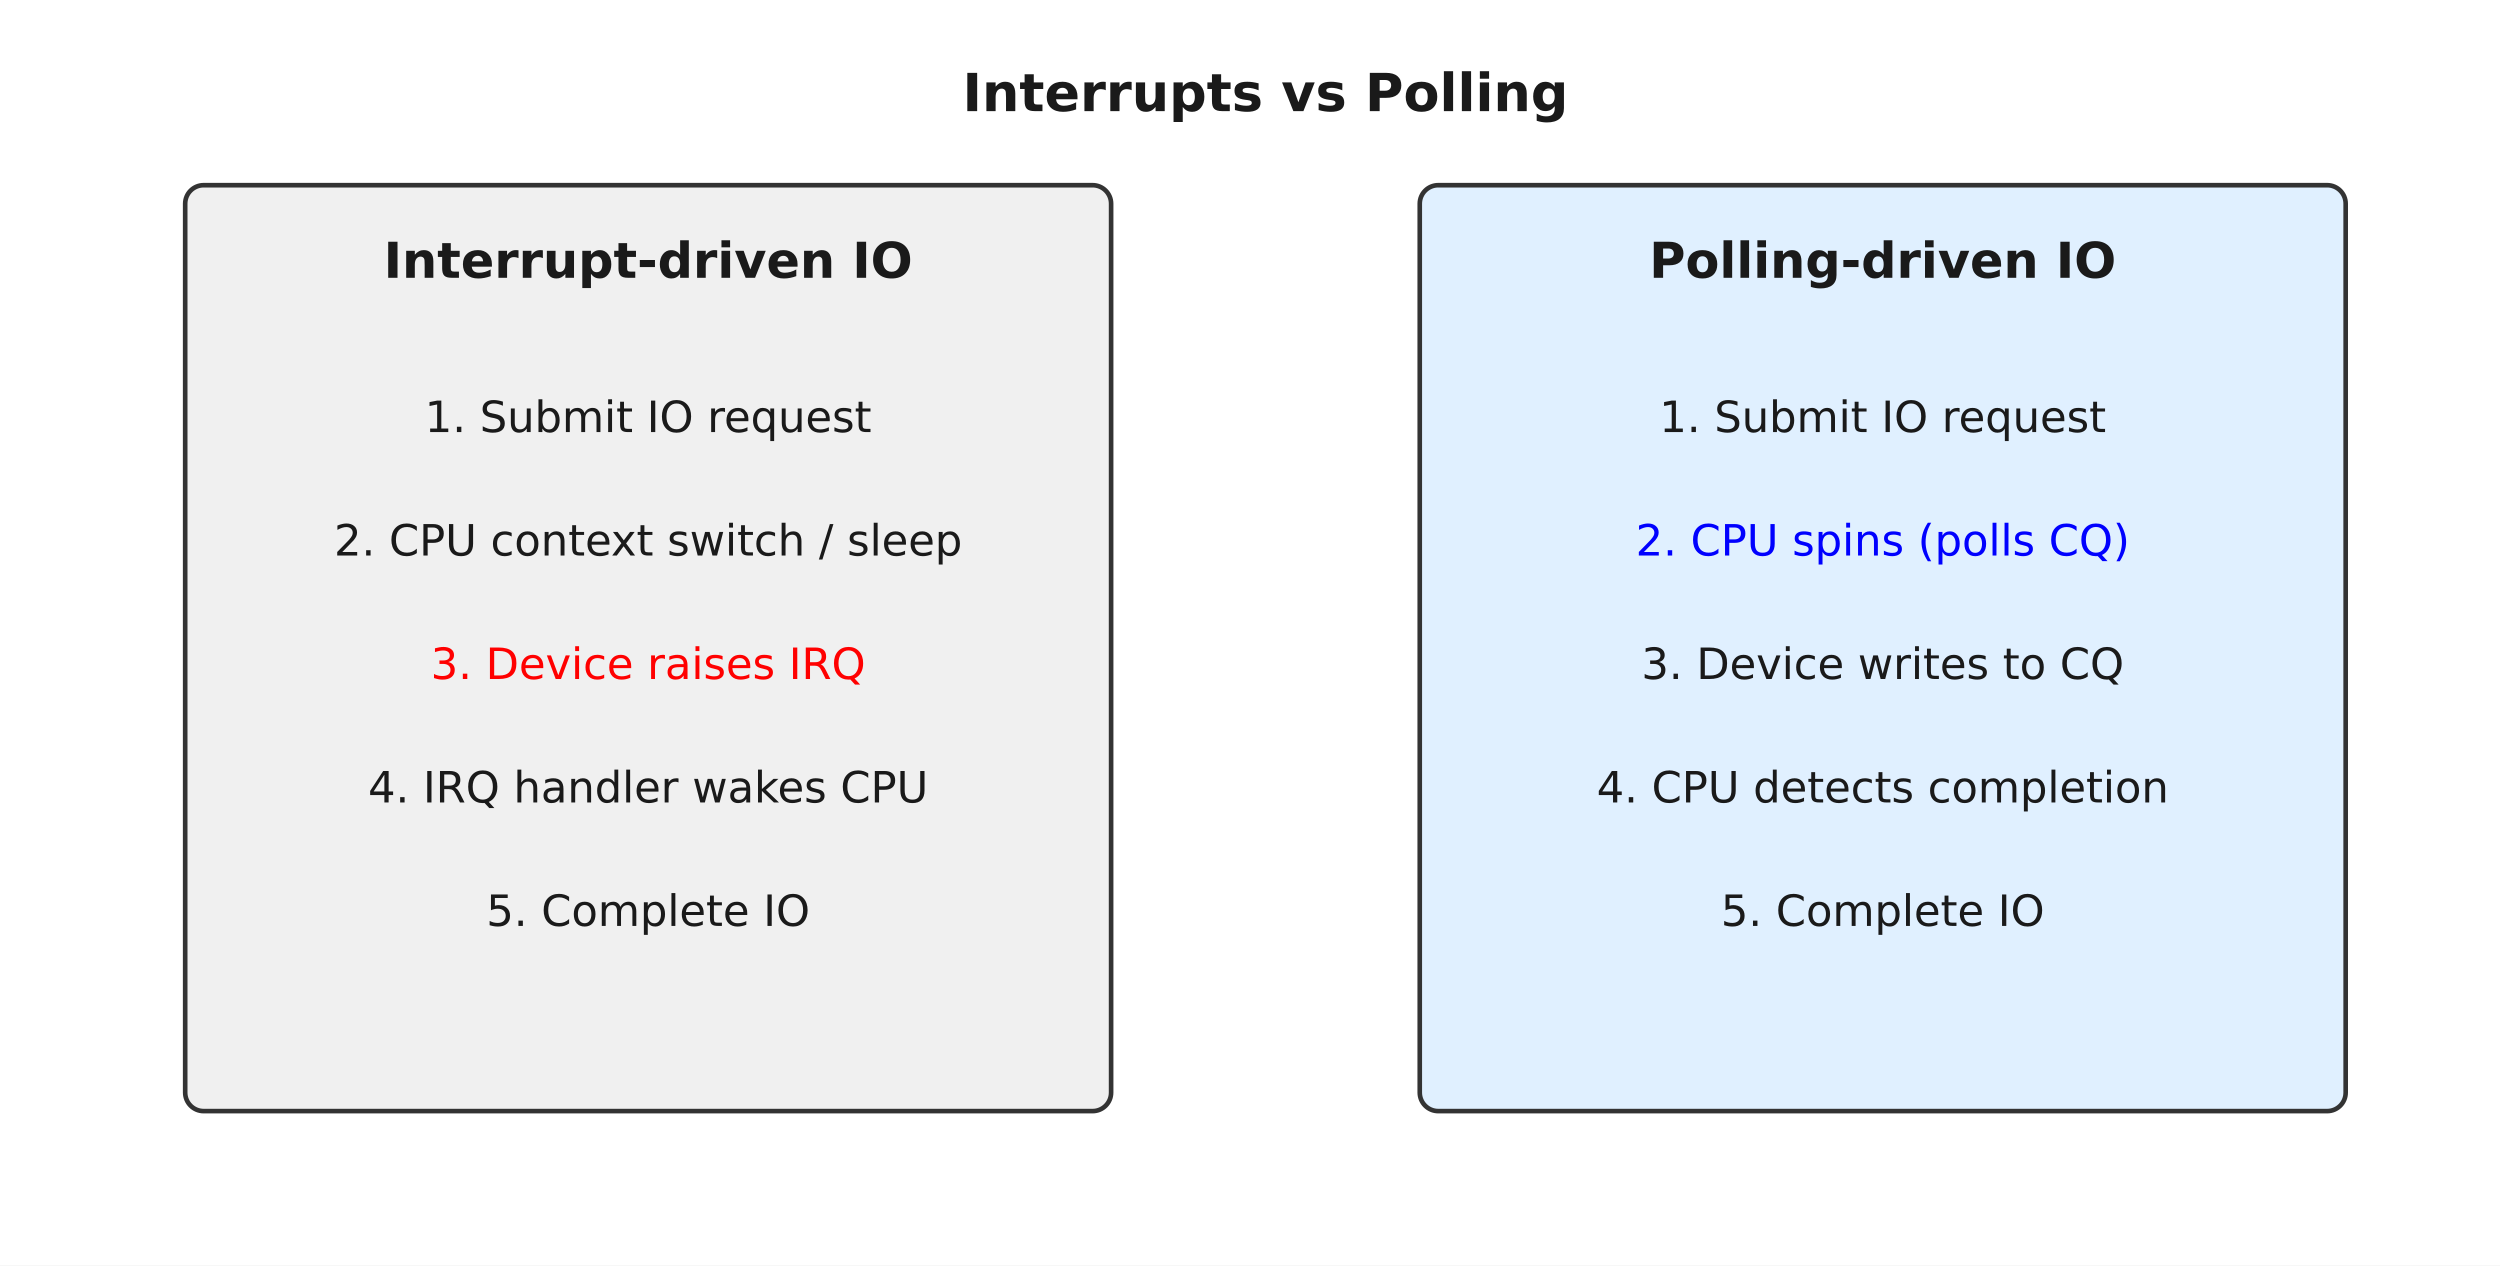
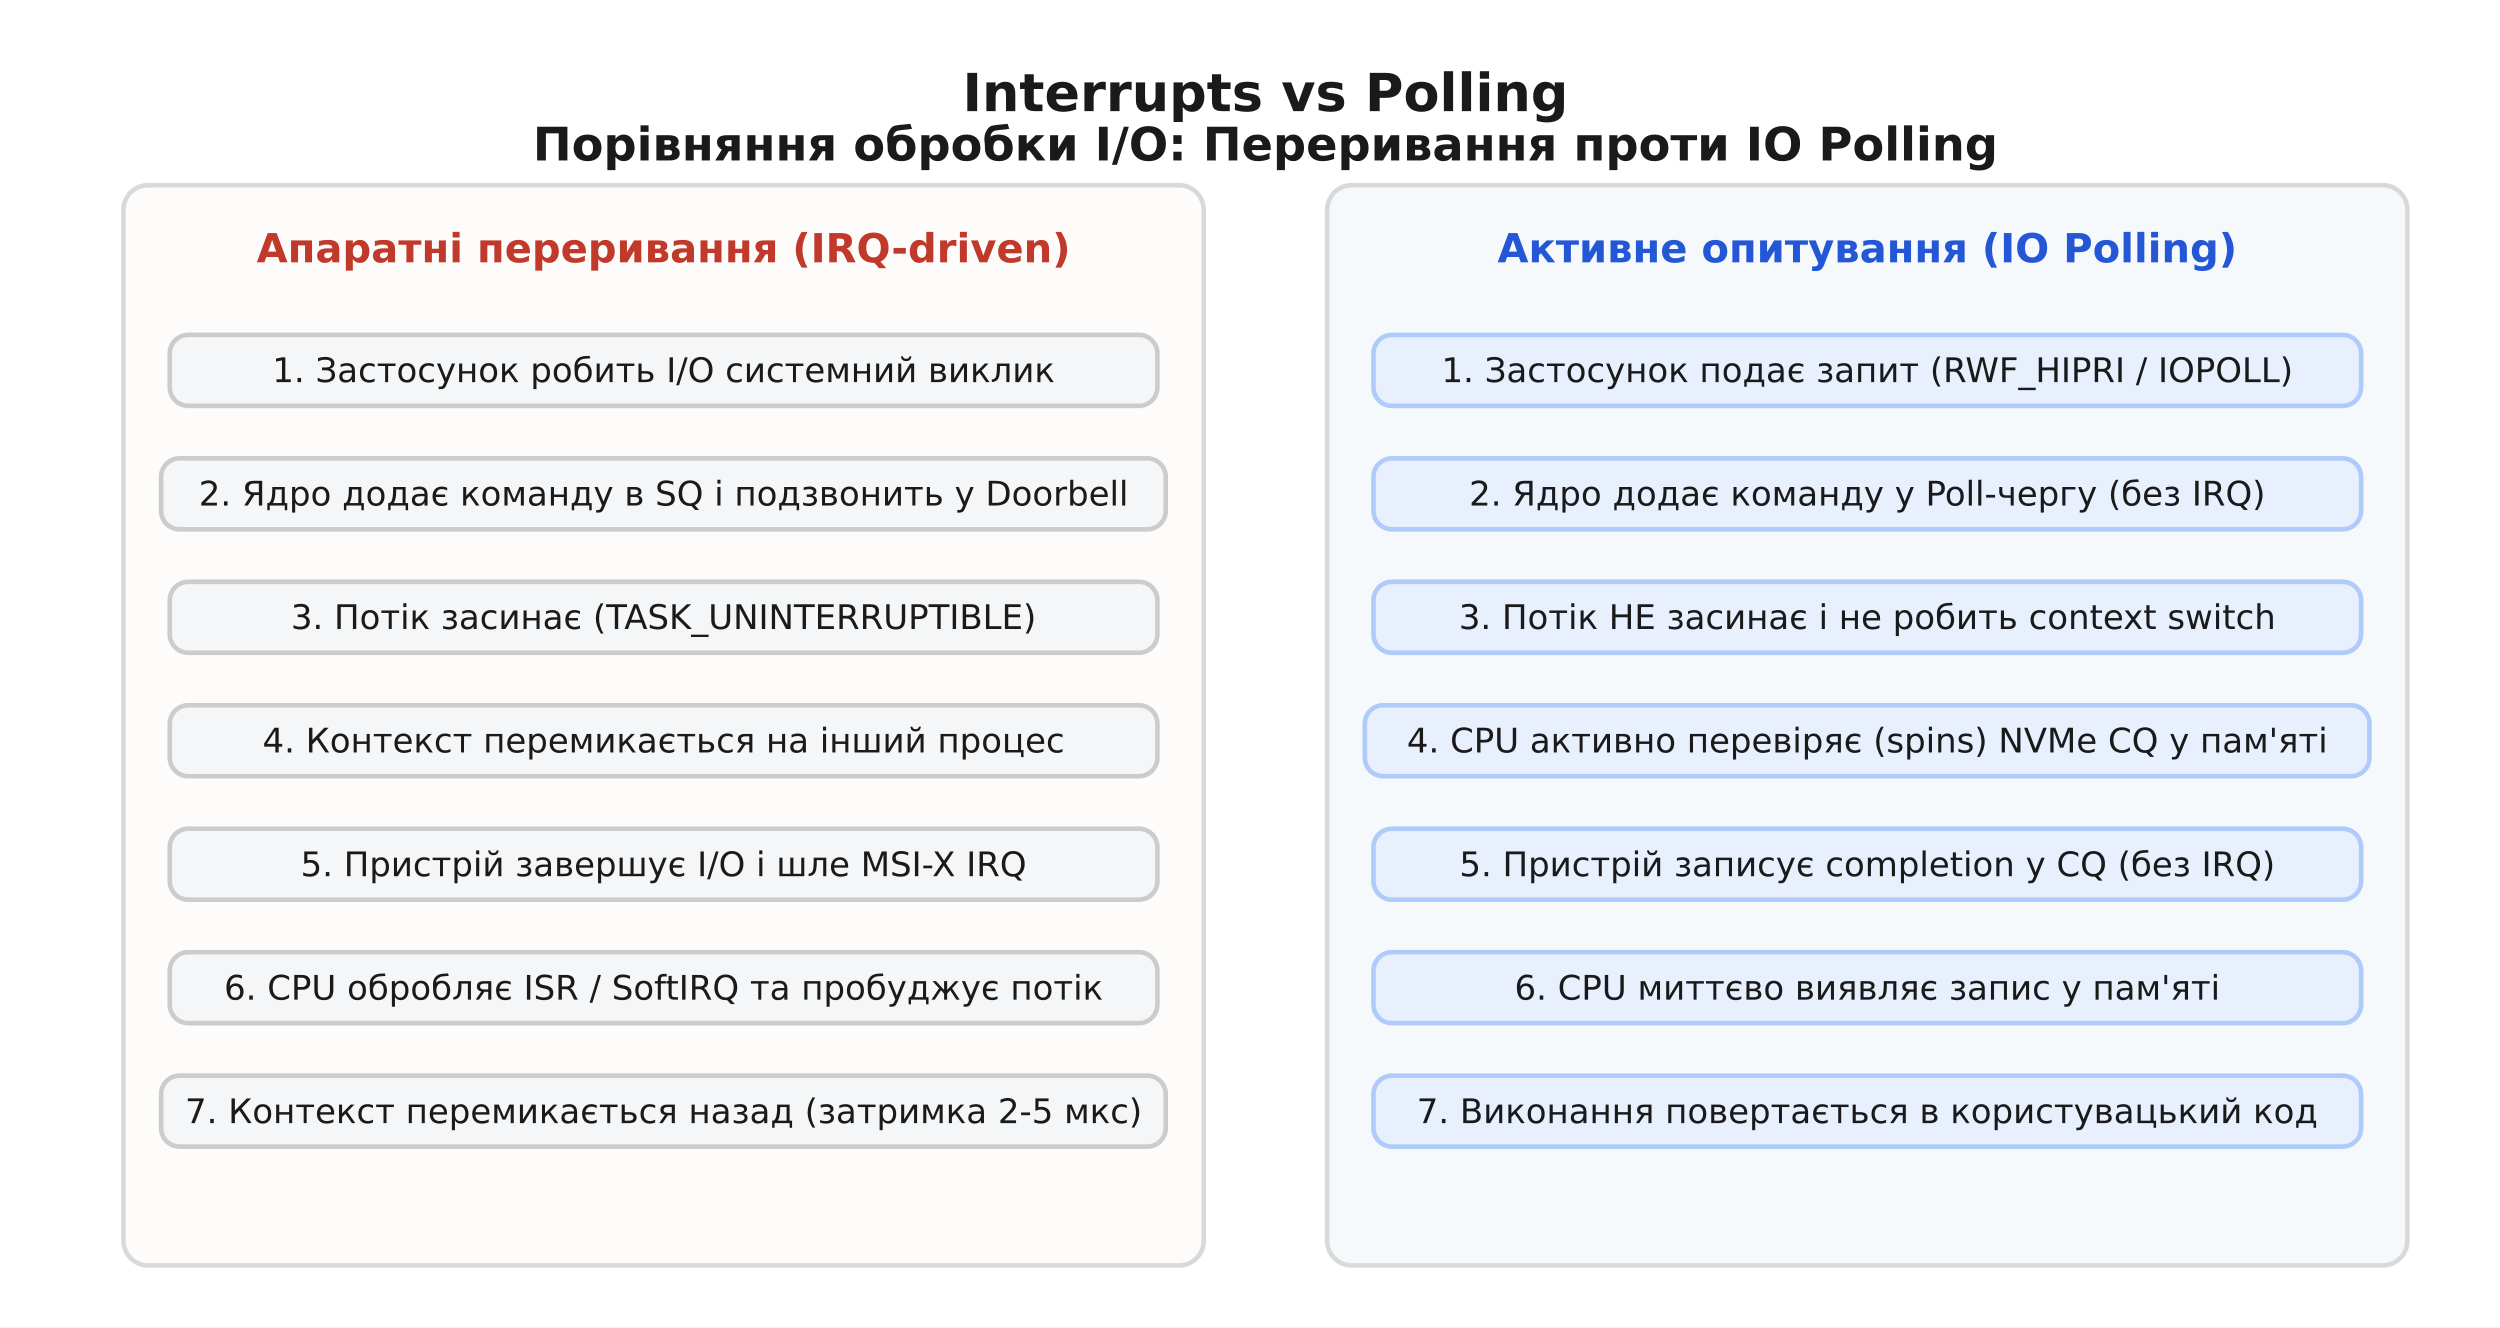
- <svg xmlns="http://www.w3.org/2000/svg" viewBox="-10 -10 810 410" font-family="'Segoe UI', 'DejaVu Sans', Arial, sans-serif">
-   <rect x="-10" y="-10" width="810" height="410" fill="#ffffff" />
+ <svg xmlns="http://www.w3.org/2000/svg" viewBox="-10 -10 810 430" font-family="'Segoe UI', 'DejaVu Sans', Arial, sans-serif">
+   <rect x="-10" y="-10" width="810" height="430" fill="#ffffff" />
  <defs>
    <marker id="arrow" viewBox="0 0 10 10" refX="9" refY="5" markerWidth="7" markerHeight="7" orient="auto-start-reverse">
      <path d="M0 0 L10 5 L0 10 z" fill="#333333" />
    </marker>
  </defs>
  <text x="400.0" y="26.0" font-family="'Segoe UI', 'DejaVu Sans', Arial, sans-serif" font-size="17" fill="#1a1a1a" text-anchor="middle" font-weight="700">Interrupts vs Polling</text>
-   <rect x="50.0" y="50.0" width="300.0" height="300.0" rx="6" fill="#f0f0f0" stroke="#333" stroke-width="1.5" />
-   <text x="200.0" y="80.0" font-family="'Segoe UI', 'DejaVu Sans', Arial, sans-serif" font-size="16" fill="#1a1a1a" text-anchor="middle" font-weight="700">Interrupt-driven IO</text>
-   <text x="200.0" y="130.0" font-family="'Segoe UI', 'DejaVu Sans', Arial, sans-serif" font-size="14" fill="#1a1a1a" text-anchor="middle">1. Submit IO request</text>
-   <text x="200.0" y="170.0" font-family="'Segoe UI', 'DejaVu Sans', Arial, sans-serif" font-size="14" fill="#1a1a1a" text-anchor="middle">2. CPU context switch / sleep</text>
-   <text x="200.0" y="210.0" font-family="'Segoe UI', 'DejaVu Sans', Arial, sans-serif" font-size="14" fill="red" text-anchor="middle">3. Device raises IRQ</text>
-   <text x="200.0" y="250.0" font-family="'Segoe UI', 'DejaVu Sans', Arial, sans-serif" font-size="14" fill="#1a1a1a" text-anchor="middle">4. IRQ handler wakes CPU</text>
-   <text x="200.0" y="290.0" font-family="'Segoe UI', 'DejaVu Sans', Arial, sans-serif" font-size="14" fill="#1a1a1a" text-anchor="middle">5. Complete IO</text>
-   <rect x="450.0" y="50.0" width="300.0" height="300.0" rx="6" fill="#e0f0ff" stroke="#333" stroke-width="1.5" />
-   <text x="600.0" y="80.0" font-family="'Segoe UI', 'DejaVu Sans', Arial, sans-serif" font-size="16" fill="#1a1a1a" text-anchor="middle" font-weight="700">Polling-driven IO</text>
-   <text x="600.0" y="130.0" font-family="'Segoe UI', 'DejaVu Sans', Arial, sans-serif" font-size="14" fill="#1a1a1a" text-anchor="middle">1. Submit IO request</text>
-   <text x="600.0" y="170.0" font-family="'Segoe UI', 'DejaVu Sans', Arial, sans-serif" font-size="14" fill="blue" text-anchor="middle">2. CPU spins (polls CQ)</text>
-   <text x="600.0" y="210.0" font-family="'Segoe UI', 'DejaVu Sans', Arial, sans-serif" font-size="14" fill="#1a1a1a" text-anchor="middle">3. Device writes to CQ</text>
-   <text x="600.0" y="250.0" font-family="'Segoe UI', 'DejaVu Sans', Arial, sans-serif" font-size="14" fill="#1a1a1a" text-anchor="middle">4. CPU detects completion</text>
-   <text x="600.0" y="290.0" font-family="'Segoe UI', 'DejaVu Sans', Arial, sans-serif" font-size="14" fill="#1a1a1a" text-anchor="middle">5. Complete IO</text>
+   <text x="400.0" y="42.0" font-family="'Segoe UI', 'DejaVu Sans', Arial, sans-serif" font-size="15" fill="#1a1a1a" text-anchor="middle" font-weight="700">Порівняння обробки I/O: Переривання проти IO Polling</text>
+   <rect x="30.0" y="50.0" width="350.0" height="350.0" rx="8" fill="#fdfcfb" stroke="#d9d9d9" stroke-width="1.5" />
+   <text x="205.0" y="75.0" font-family="'Segoe UI', 'DejaVu Sans', Arial, sans-serif" font-size="13" fill="#c0392b" text-anchor="middle" font-weight="700">Апаратні переривання (IRQ-driven)</text>
+   <rect x="45.0" y="98.5" width="320.0" height="23.0" rx="6" fill="#f4f6f8" stroke="#cccccc" stroke-width="1.5" />
+   <text x="205.0" y="113.8" font-family="'Segoe UI', 'DejaVu Sans', Arial, sans-serif" font-size="11" fill="#1a1a1a" text-anchor="middle">
+     <tspan x="205.0" dy="0.0">1. Застосунок робить I/O системний виклик</tspan>
+   </text>
+   <rect x="42.2" y="138.5" width="325.5" height="23.0" rx="6" fill="#f4f6f8" stroke="#cccccc" stroke-width="1.5" />
+   <text x="205.0" y="153.8" font-family="'Segoe UI', 'DejaVu Sans', Arial, sans-serif" font-size="11" fill="#1a1a1a" text-anchor="middle">
+     <tspan x="205.0" dy="0.0">2. Ядро додає команду в SQ і подзвонить у Doorbell</tspan>
+   </text>
+   <rect x="45.0" y="178.5" width="320.0" height="23.0" rx="6" fill="#f4f6f8" stroke="#cccccc" stroke-width="1.5" />
+   <text x="205.0" y="193.8" font-family="'Segoe UI', 'DejaVu Sans', Arial, sans-serif" font-size="11" fill="#1a1a1a" text-anchor="middle">
+     <tspan x="205.0" dy="0.0">3. Потік засинає (TASK_UNINTERRUPTIBLE)</tspan>
+   </text>
+   <rect x="45.0" y="218.5" width="320.0" height="23.0" rx="6" fill="#f4f6f8" stroke="#cccccc" stroke-width="1.5" />
+   <text x="205.0" y="233.8" font-family="'Segoe UI', 'DejaVu Sans', Arial, sans-serif" font-size="11" fill="#1a1a1a" text-anchor="middle">
+     <tspan x="205.0" dy="0.0">4. Контекст перемикається на інший процес</tspan>
+   </text>
+   <rect x="45.0" y="258.5" width="320.0" height="23.0" rx="6" fill="#f4f6f8" stroke="#cccccc" stroke-width="1.5" />
+   <text x="205.0" y="273.9" font-family="'Segoe UI', 'DejaVu Sans', Arial, sans-serif" font-size="11" fill="#1a1a1a" text-anchor="middle">
+     <tspan x="205.0" dy="0.0">5. Пристрій завершує I/O і шле MSI-X IRQ</tspan>
+   </text>
+   <rect x="45.0" y="298.5" width="320.0" height="23.0" rx="6" fill="#f4f6f8" stroke="#cccccc" stroke-width="1.5" />
+   <text x="205.0" y="313.9" font-family="'Segoe UI', 'DejaVu Sans', Arial, sans-serif" font-size="11" fill="#1a1a1a" text-anchor="middle">
+     <tspan x="205.0" dy="0.0">6. CPU обробляє ISR / SoftIRQ та пробуджує потік</tspan>
+   </text>
+   <rect x="42.2" y="338.5" width="325.5" height="23.0" rx="6" fill="#f4f6f8" stroke="#cccccc" stroke-width="1.5" />
+   <text x="205.0" y="353.9" font-family="'Segoe UI', 'DejaVu Sans', Arial, sans-serif" font-size="11" fill="#1a1a1a" text-anchor="middle">
+     <tspan x="205.0" dy="0.0">7. Контекст перемикається назад (затримка 2-5 мкс)</tspan>
+   </text>
+   <rect x="420.0" y="50.0" width="350.0" height="350.0" rx="8" fill="#f6f9fc" stroke="#d9d9d9" stroke-width="1.5" />
+   <text x="595.0" y="75.0" font-family="'Segoe UI', 'DejaVu Sans', Arial, sans-serif" font-size="13" fill="#2457d6" text-anchor="middle" font-weight="700">Активне опитування (IO Polling)</text>
+   <rect x="435.0" y="98.5" width="320.0" height="23.0" rx="6" fill="#e8f0fe" stroke="#aecbfa" stroke-width="1.5" />
+   <text x="595.0" y="113.8" font-family="'Segoe UI', 'DejaVu Sans', Arial, sans-serif" font-size="11" fill="#1a1a1a" text-anchor="middle">
+     <tspan x="595.0" dy="0.0">1. Застосунок подає запит (RWF_HIPRI / IOPOLL)</tspan>
+   </text>
+   <rect x="435.0" y="138.5" width="320.0" height="23.0" rx="6" fill="#e8f0fe" stroke="#aecbfa" stroke-width="1.5" />
+   <text x="595.0" y="153.8" font-family="'Segoe UI', 'DejaVu Sans', Arial, sans-serif" font-size="11" fill="#1a1a1a" text-anchor="middle">
+     <tspan x="595.0" dy="0.0">2. Ядро додає команду у Poll-чергу (без IRQ)</tspan>
+   </text>
+   <rect x="435.0" y="178.5" width="320.0" height="23.0" rx="6" fill="#e8f0fe" stroke="#aecbfa" stroke-width="1.5" />
+   <text x="595.0" y="193.8" font-family="'Segoe UI', 'DejaVu Sans', Arial, sans-serif" font-size="11" fill="#1a1a1a" text-anchor="middle">
+     <tspan x="595.0" dy="0.0">3. Потік НЕ засинає і не робить context switch</tspan>
+   </text>
+   <rect x="432.2" y="218.5" width="325.5" height="23.0" rx="6" fill="#e8f0fe" stroke="#aecbfa" stroke-width="1.5" />
+   <text x="595.0" y="233.8" font-family="'Segoe UI', 'DejaVu Sans', Arial, sans-serif" font-size="11" fill="#1a1a1a" text-anchor="middle">
+     <tspan x="595.0" dy="0.0">4. CPU активно перевіряє (spins) NVMe CQ у пам'яті</tspan>
+   </text>
+   <rect x="435.0" y="258.5" width="320.0" height="23.0" rx="6" fill="#e8f0fe" stroke="#aecbfa" stroke-width="1.5" />
+   <text x="595.0" y="273.9" font-family="'Segoe UI', 'DejaVu Sans', Arial, sans-serif" font-size="11" fill="#1a1a1a" text-anchor="middle">
+     <tspan x="595.0" dy="0.0">5. Пристрій записує completion у CQ (без IRQ)</tspan>
+   </text>
+   <rect x="435.0" y="298.5" width="320.0" height="23.0" rx="6" fill="#e8f0fe" stroke="#aecbfa" stroke-width="1.5" />
+   <text x="595.0" y="313.9" font-family="'Segoe UI', 'DejaVu Sans', Arial, sans-serif" font-size="11" fill="#1a1a1a" text-anchor="middle">
+     <tspan x="595.0" dy="0.0">6. CPU миттєво виявляє запис у пам'яті</tspan>
+   </text>
+   <rect x="435.0" y="338.5" width="320.0" height="23.0" rx="6" fill="#e8f0fe" stroke="#aecbfa" stroke-width="1.5" />
+   <text x="595.0" y="353.9" font-family="'Segoe UI', 'DejaVu Sans', Arial, sans-serif" font-size="11" fill="#1a1a1a" text-anchor="middle">
+     <tspan x="595.0" dy="0.0">7. Виконання повертається в користувацький код</tspan>
+   </text>
</svg>
